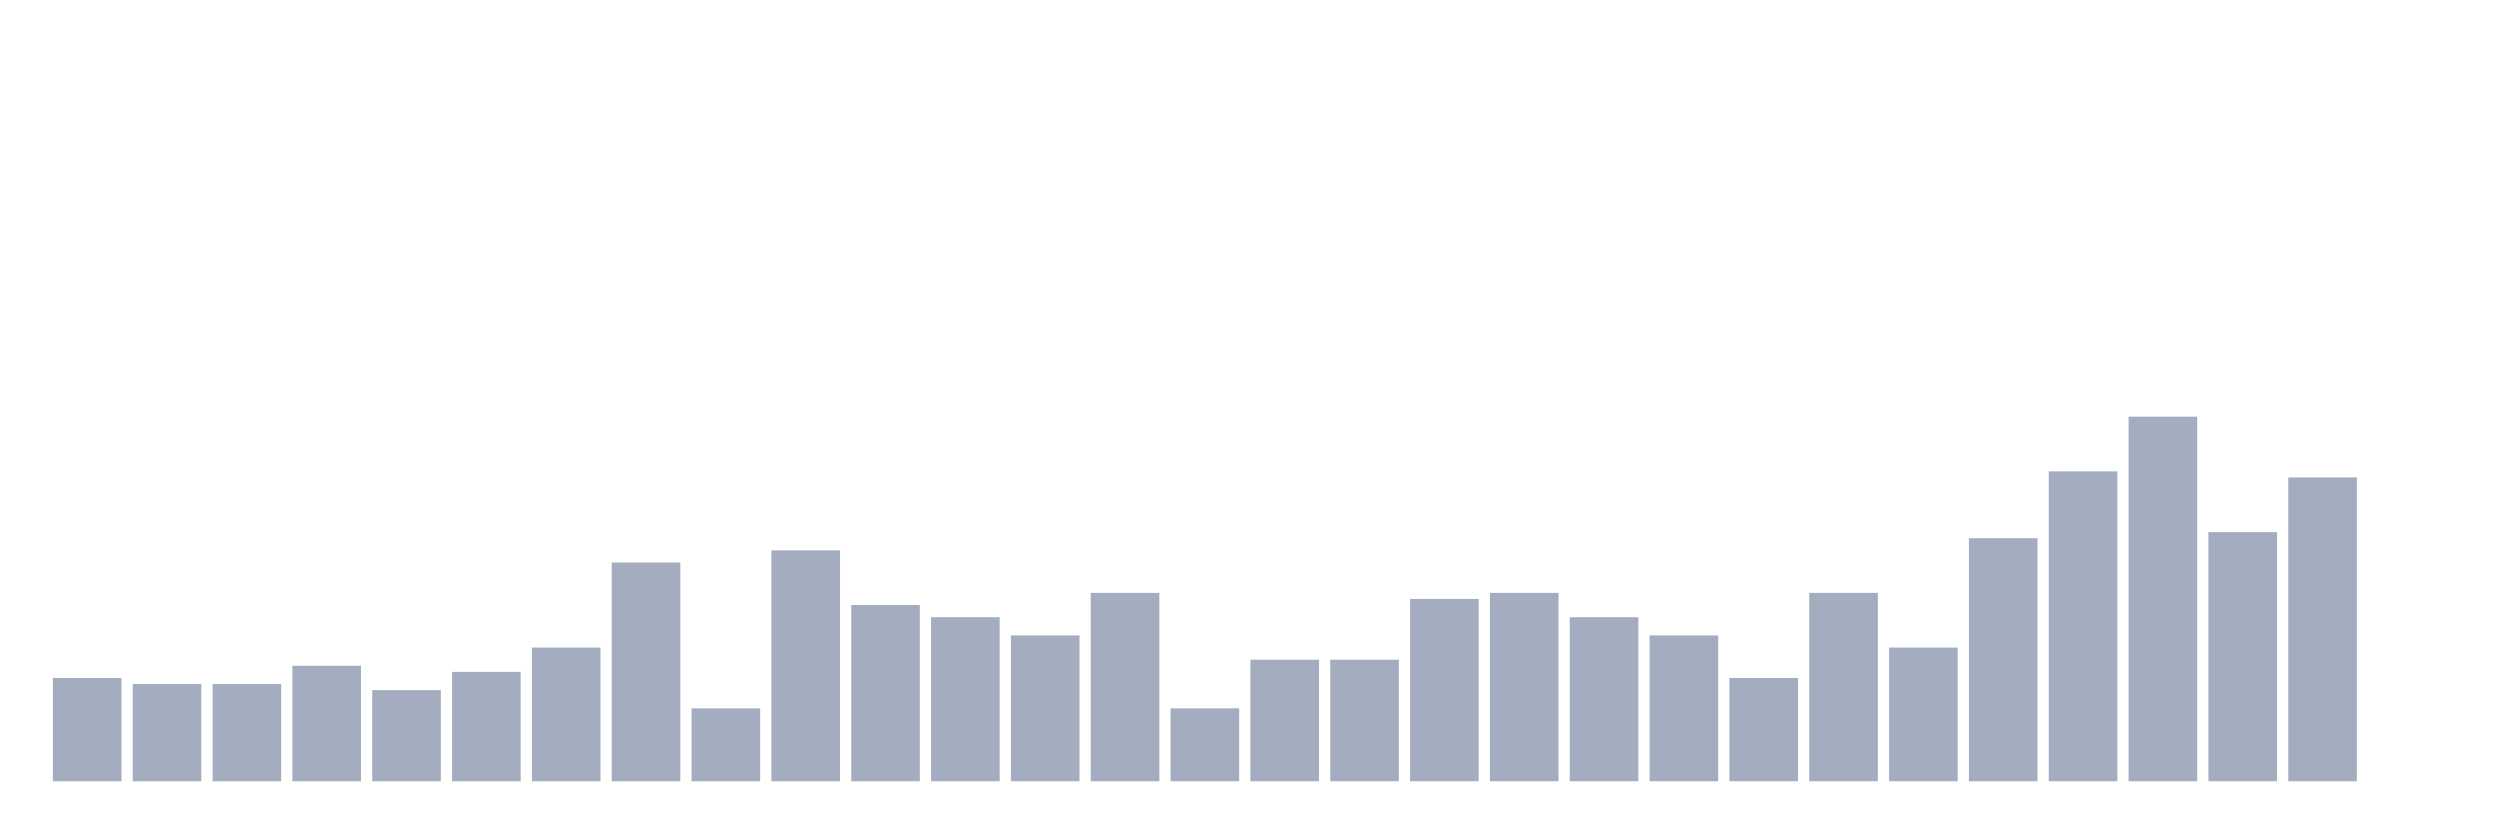
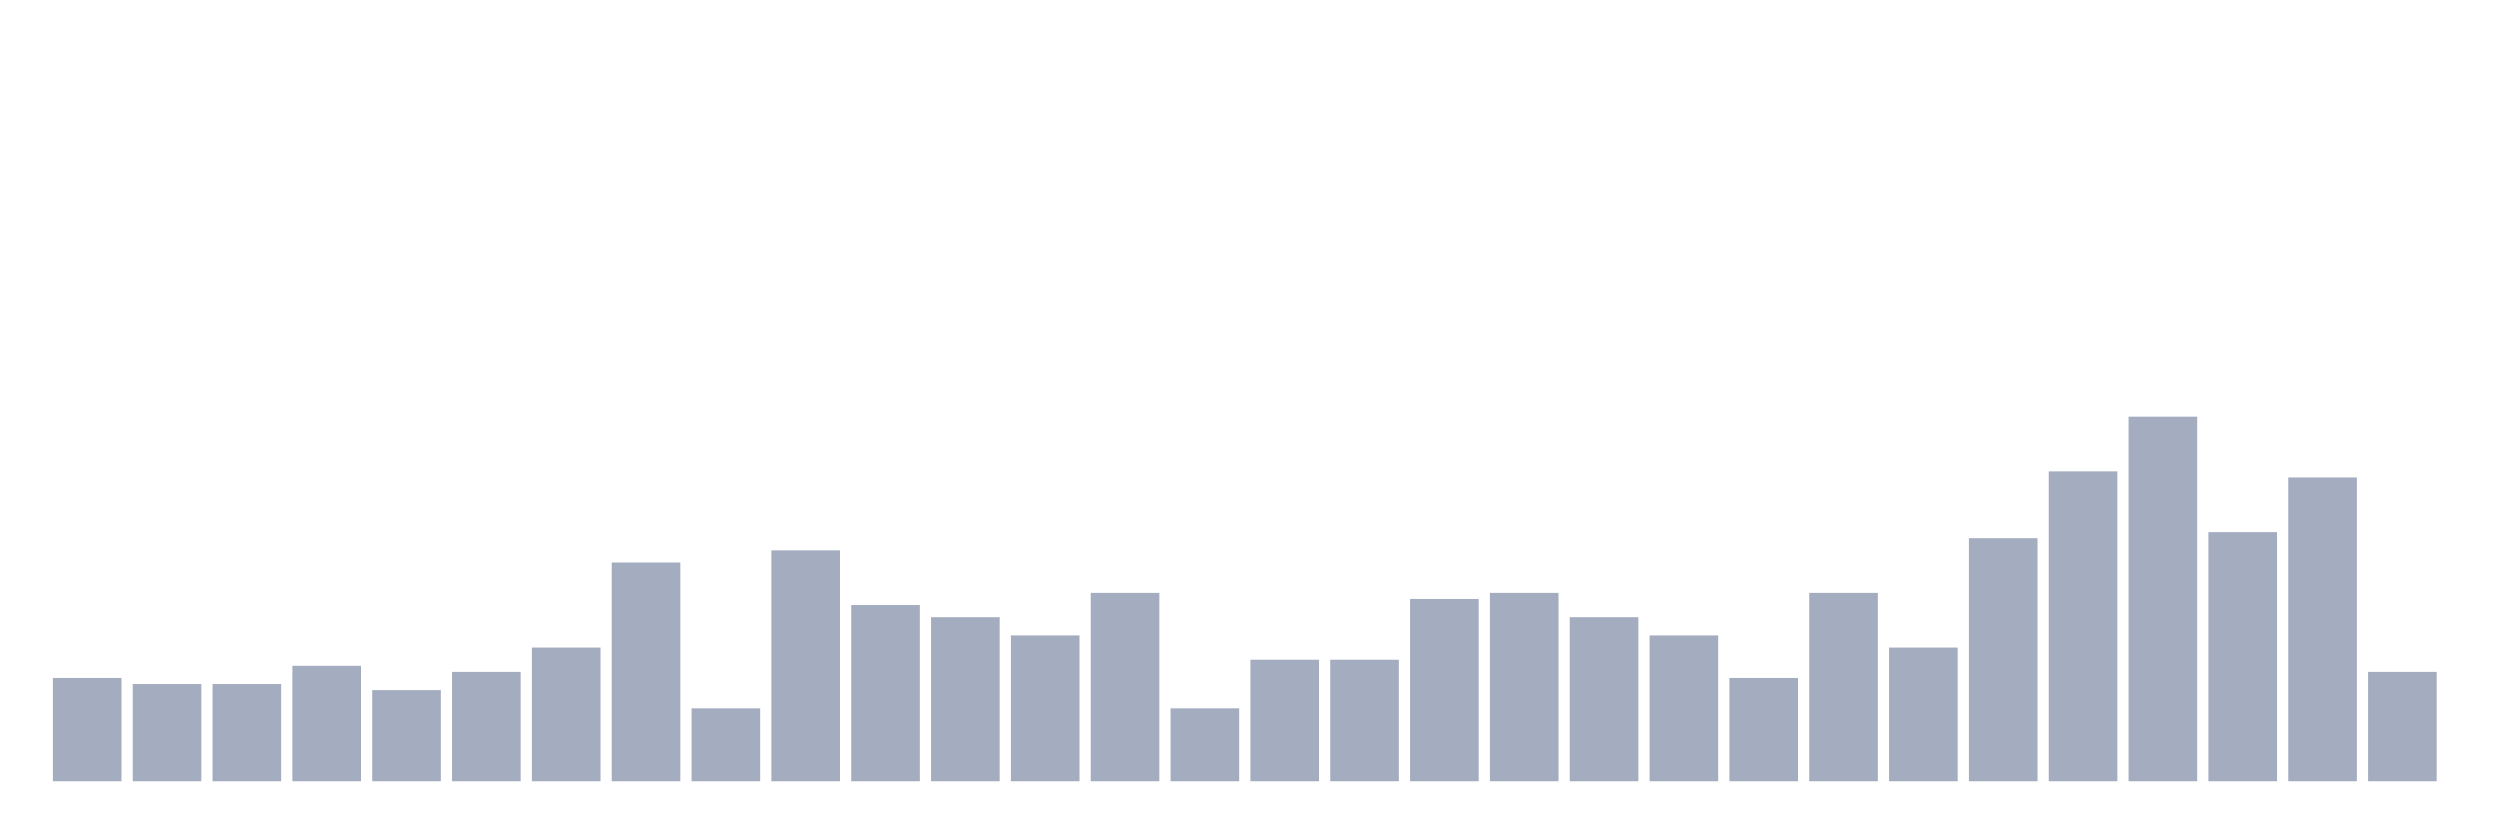
<svg xmlns="http://www.w3.org/2000/svg" viewBox="0 0 480 160">
  <g transform="translate(10,10)">
    <rect class="bar" x="0.153" width="13.175" y="120.167" height="19.833" fill="rgb(164,173,192)" />
    <rect class="bar" x="15.482" width="13.175" y="121.333" height="18.667" fill="rgb(164,173,192)" />
    <rect class="bar" x="30.81" width="13.175" y="121.333" height="18.667" fill="rgb(164,173,192)" />
    <rect class="bar" x="46.138" width="13.175" y="117.833" height="22.167" fill="rgb(164,173,192)" />
    <rect class="bar" x="61.466" width="13.175" y="122.5" height="17.5" fill="rgb(164,173,192)" />
    <rect class="bar" x="76.794" width="13.175" y="119" height="21" fill="rgb(164,173,192)" />
    <rect class="bar" x="92.123" width="13.175" y="114.333" height="25.667" fill="rgb(164,173,192)" />
    <rect class="bar" x="107.451" width="13.175" y="98" height="42" fill="rgb(164,173,192)" />
    <rect class="bar" x="122.779" width="13.175" y="126" height="14" fill="rgb(164,173,192)" />
    <rect class="bar" x="138.107" width="13.175" y="95.667" height="44.333" fill="rgb(164,173,192)" />
    <rect class="bar" x="153.436" width="13.175" y="106.167" height="33.833" fill="rgb(164,173,192)" />
    <rect class="bar" x="168.764" width="13.175" y="108.5" height="31.5" fill="rgb(164,173,192)" />
    <rect class="bar" x="184.092" width="13.175" y="112" height="28" fill="rgb(164,173,192)" />
    <rect class="bar" x="199.42" width="13.175" y="103.833" height="36.167" fill="rgb(164,173,192)" />
    <rect class="bar" x="214.748" width="13.175" y="126" height="14" fill="rgb(164,173,192)" />
    <rect class="bar" x="230.077" width="13.175" y="116.667" height="23.333" fill="rgb(164,173,192)" />
    <rect class="bar" x="245.405" width="13.175" y="116.667" height="23.333" fill="rgb(164,173,192)" />
    <rect class="bar" x="260.733" width="13.175" y="105" height="35" fill="rgb(164,173,192)" />
    <rect class="bar" x="276.061" width="13.175" y="103.833" height="36.167" fill="rgb(164,173,192)" />
    <rect class="bar" x="291.39" width="13.175" y="108.5" height="31.5" fill="rgb(164,173,192)" />
    <rect class="bar" x="306.718" width="13.175" y="112" height="28" fill="rgb(164,173,192)" />
    <rect class="bar" x="322.046" width="13.175" y="120.167" height="19.833" fill="rgb(164,173,192)" />
    <rect class="bar" x="337.374" width="13.175" y="103.833" height="36.167" fill="rgb(164,173,192)" />
    <rect class="bar" x="352.702" width="13.175" y="114.333" height="25.667" fill="rgb(164,173,192)" />
    <rect class="bar" x="368.031" width="13.175" y="93.333" height="46.667" fill="rgb(164,173,192)" />
    <rect class="bar" x="383.359" width="13.175" y="80.5" height="59.5" fill="rgb(164,173,192)" />
    <rect class="bar" x="398.687" width="13.175" y="70" height="70" fill="rgb(164,173,192)" />
    <rect class="bar" x="414.015" width="13.175" y="92.167" height="47.833" fill="rgb(164,173,192)" />
    <rect class="bar" x="429.344" width="13.175" y="81.667" height="58.333" fill="rgb(164,173,192)" />
-     <rect class="bar" x="444.672" width="13.175" y="140" height="0" fill="rgb(164,173,192)" />
+     <rect class="bar" x="444.672" width="13.175" y="119" height="21" fill="rgb(164,173,192)" />
  </g>
</svg>
